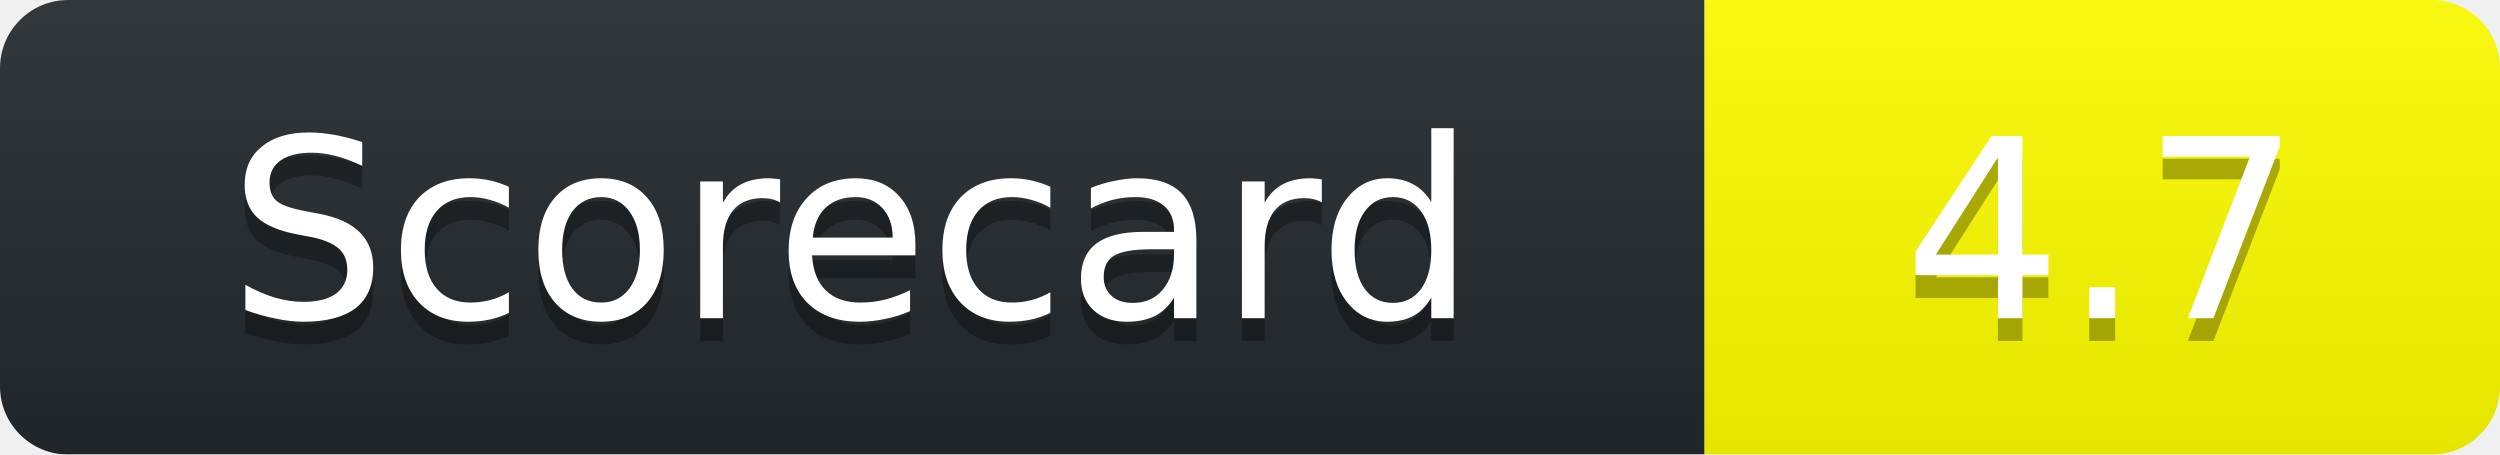
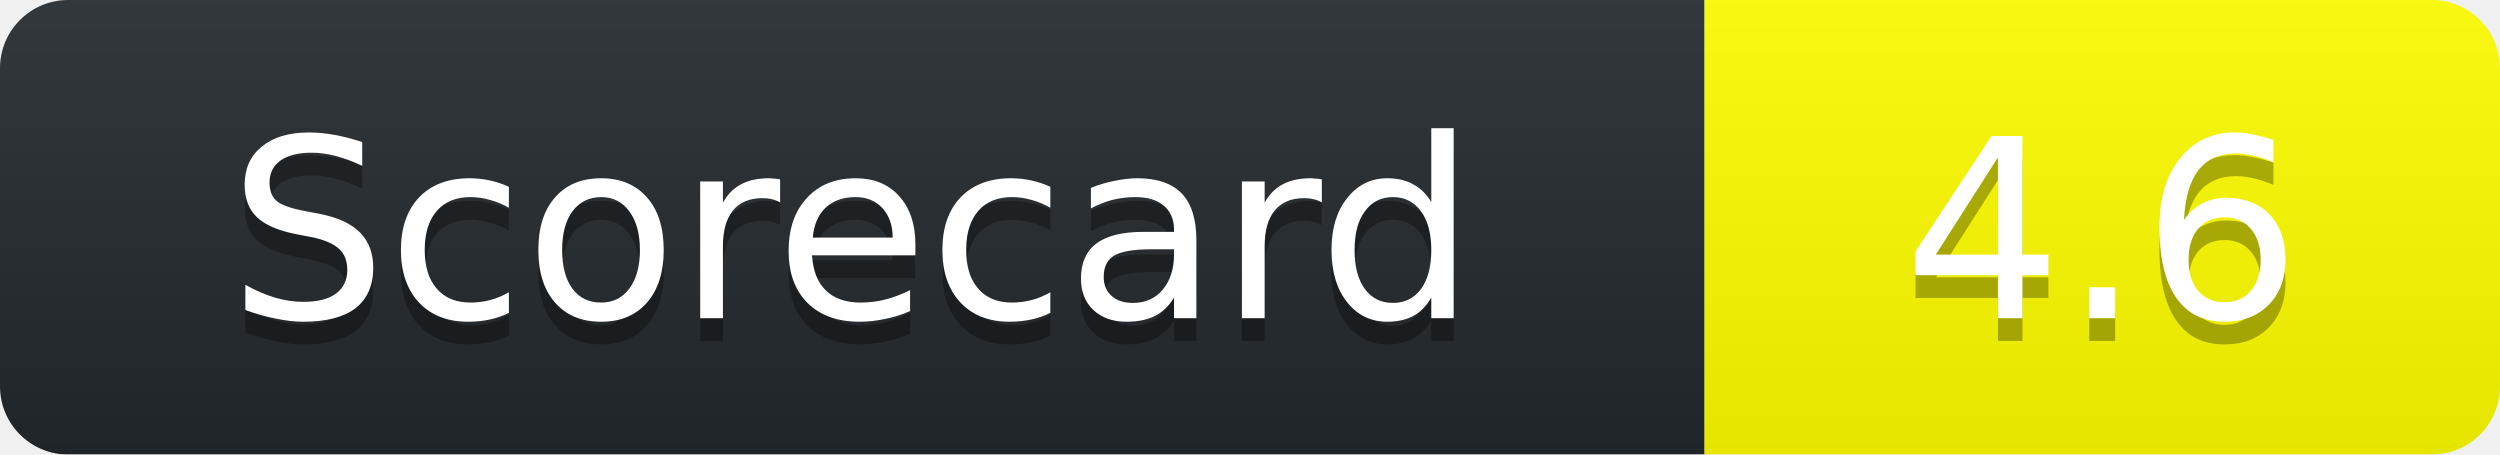
<svg xmlns="http://www.w3.org/2000/svg" width="110" height="20">
  <linearGradient id="b" x2="0" y2="100%">
    <stop offset="0" stop-color="#bbb" stop-opacity=".1" />
    <stop offset="1" stop-opacity=".1" />
  </linearGradient>
  <mask id="a">
    <rect width="110" height="20" rx="3" fill="#fff" />
  </mask>
  <g mask="url(#a)">
    <path fill="#24292E" d="M0 0h75v20H0z" />
    <path fill="yellow" d="M75 0h35v20H75z" />
    <path fill="url(#b)" d="M0 0h110v20H0z" />
  </g>
  <g fill="#fff" text-anchor="middle" font-family="DejaVu Sans,Verdana,Geneva,sans-serif" font-size="11">
    <text x="37.5" y="15" fill="#010101" fill-opacity=".3">Scorecard</text>
    <text x="37.5" y="14">Scorecard</text>
-     <text x="92.5" y="15" fill="#010101" fill-opacity=".3">4.7</text>
-     <text x="92.5" y="14">4.7</text>
+     <text x="92.5" y="15" fill="#010101" fill-opacity=".3">4.6</text>
+     <text x="92.5" y="14">4.6</text>
  </g>
</svg>
